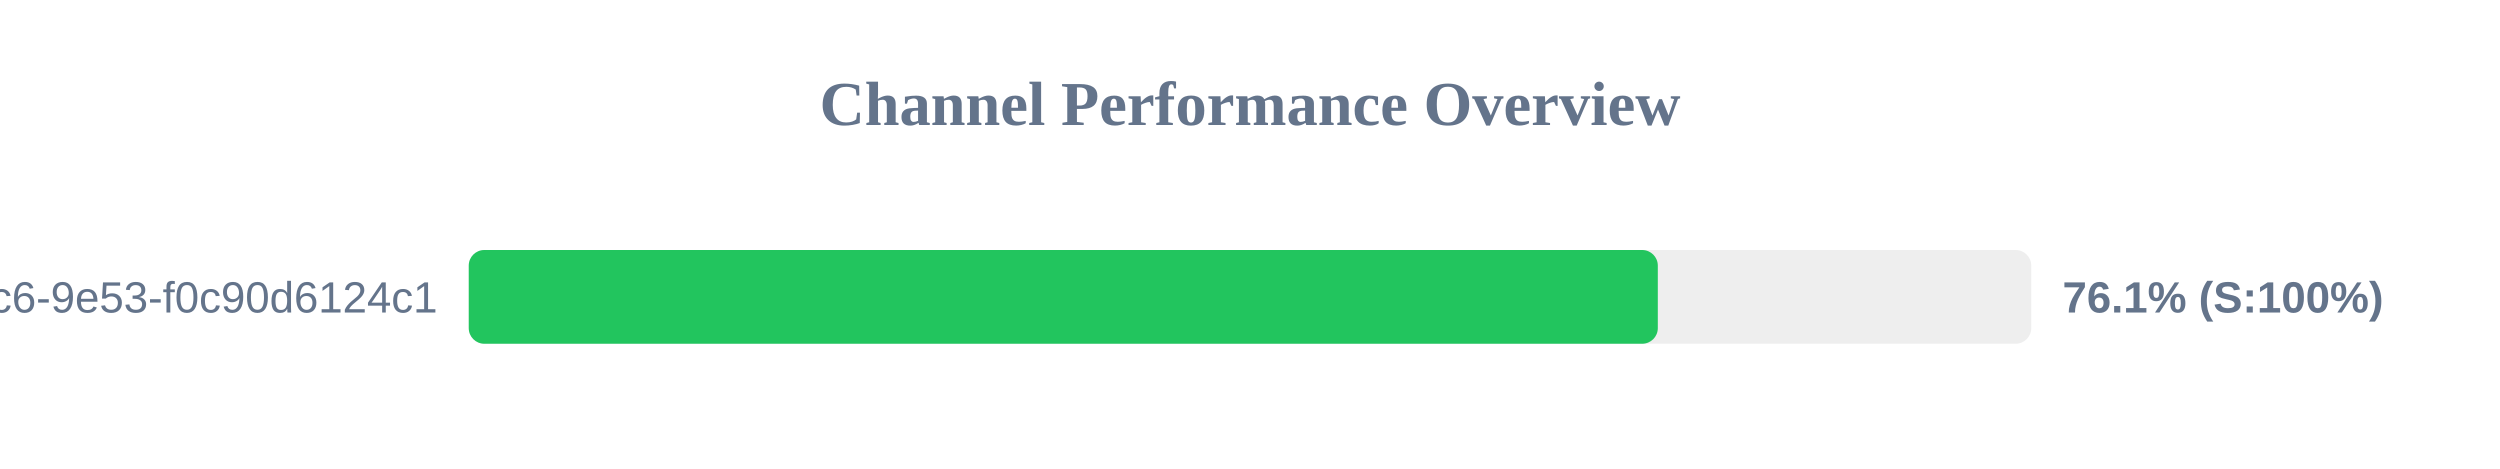
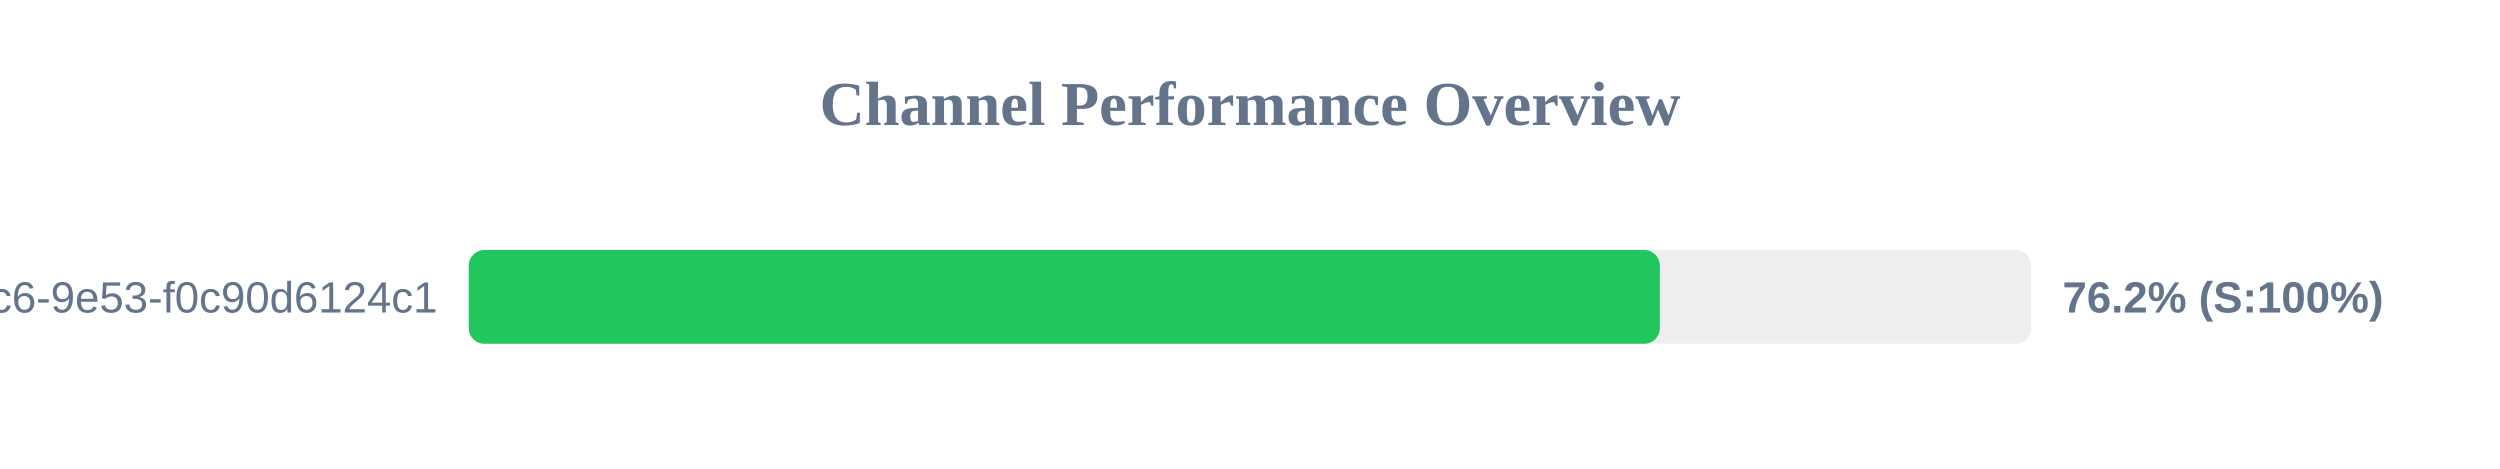
<svg xmlns="http://www.w3.org/2000/svg" width="800" height="150" version="1.1">
  <style>
        .row { font: 14px Arial; fill: #64748b; }
        .score { font: bold 14px Arial; fill: #64748b; }
    </style>
  <text x="400" y="40" text-anchor="middle" font-size="20px" font-weight="bold" fill="#64748b">Channel Performance Overview</text>
  <rect x="150" y="80" width="500" height="30" fill="#eee" rx="5" />
-   <rect x="150" y="80" width="380.5" height="30" fill="#22c55e" rx="5" />
+   <rect x="150" y="80" width="381.15" height="30" fill="#22c55e" rx="5" />
  <text x="140" y="100" text-anchor="end" class="row">?uuid=4685eb2a-5ddb-4dc6-9e53-f0c90d6124c1</text>
-   <text x="660" y="100" text-anchor="start" class="score">76.1% (S:100%)</text>
+   <text x="660" y="100" text-anchor="start" class="score">76.2% (S:100%)</text>
</svg>
